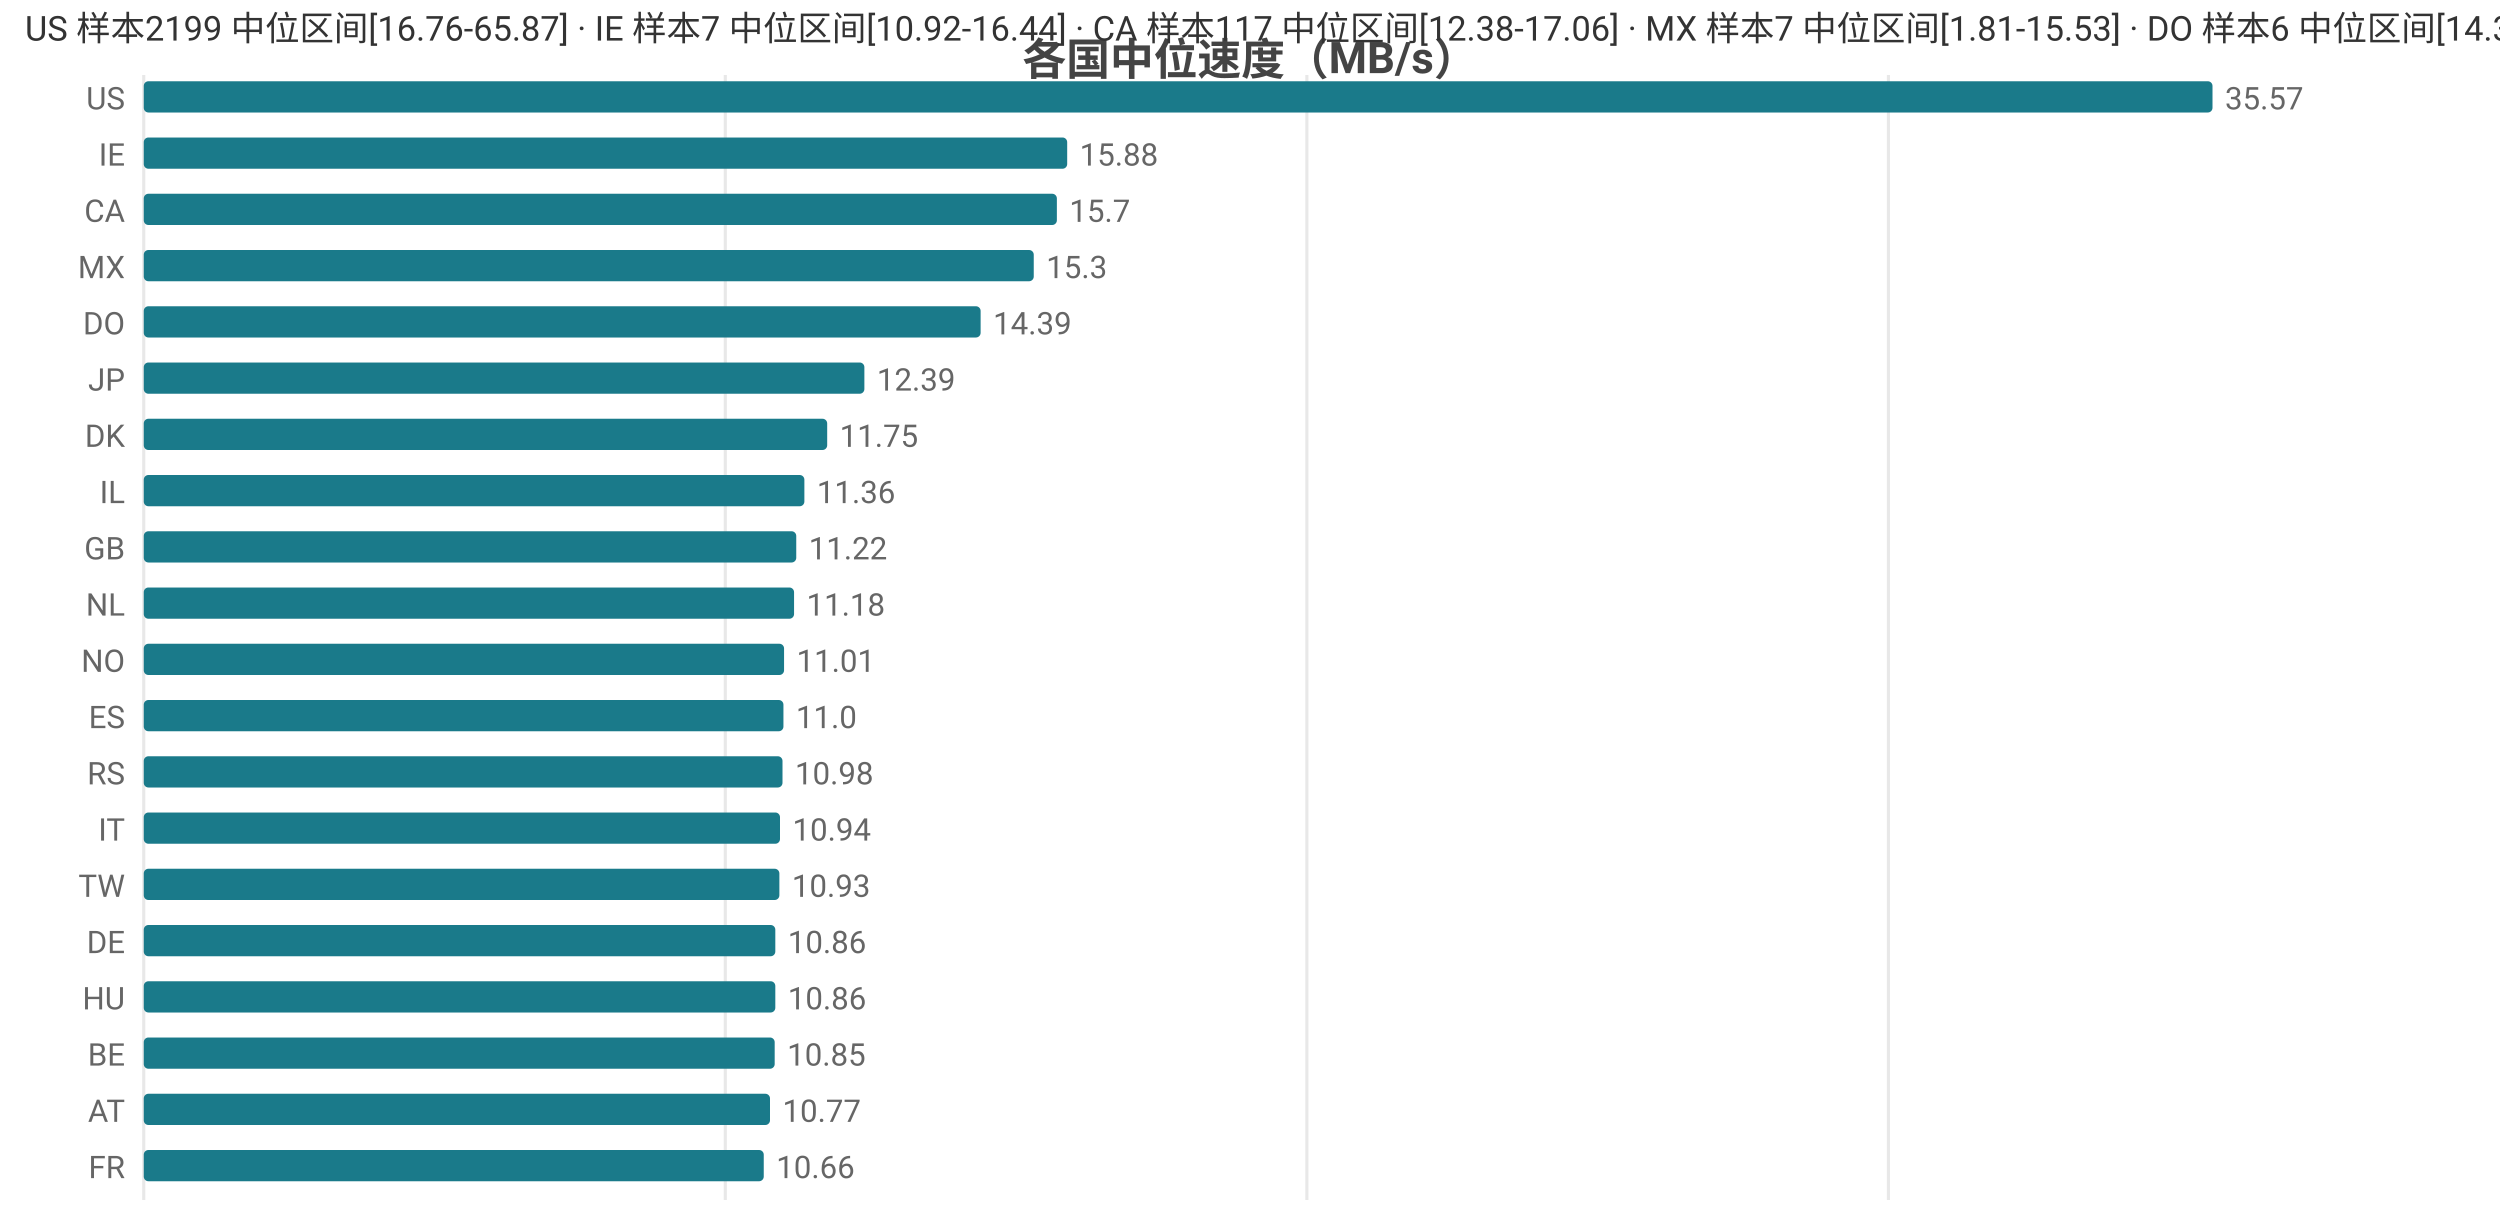
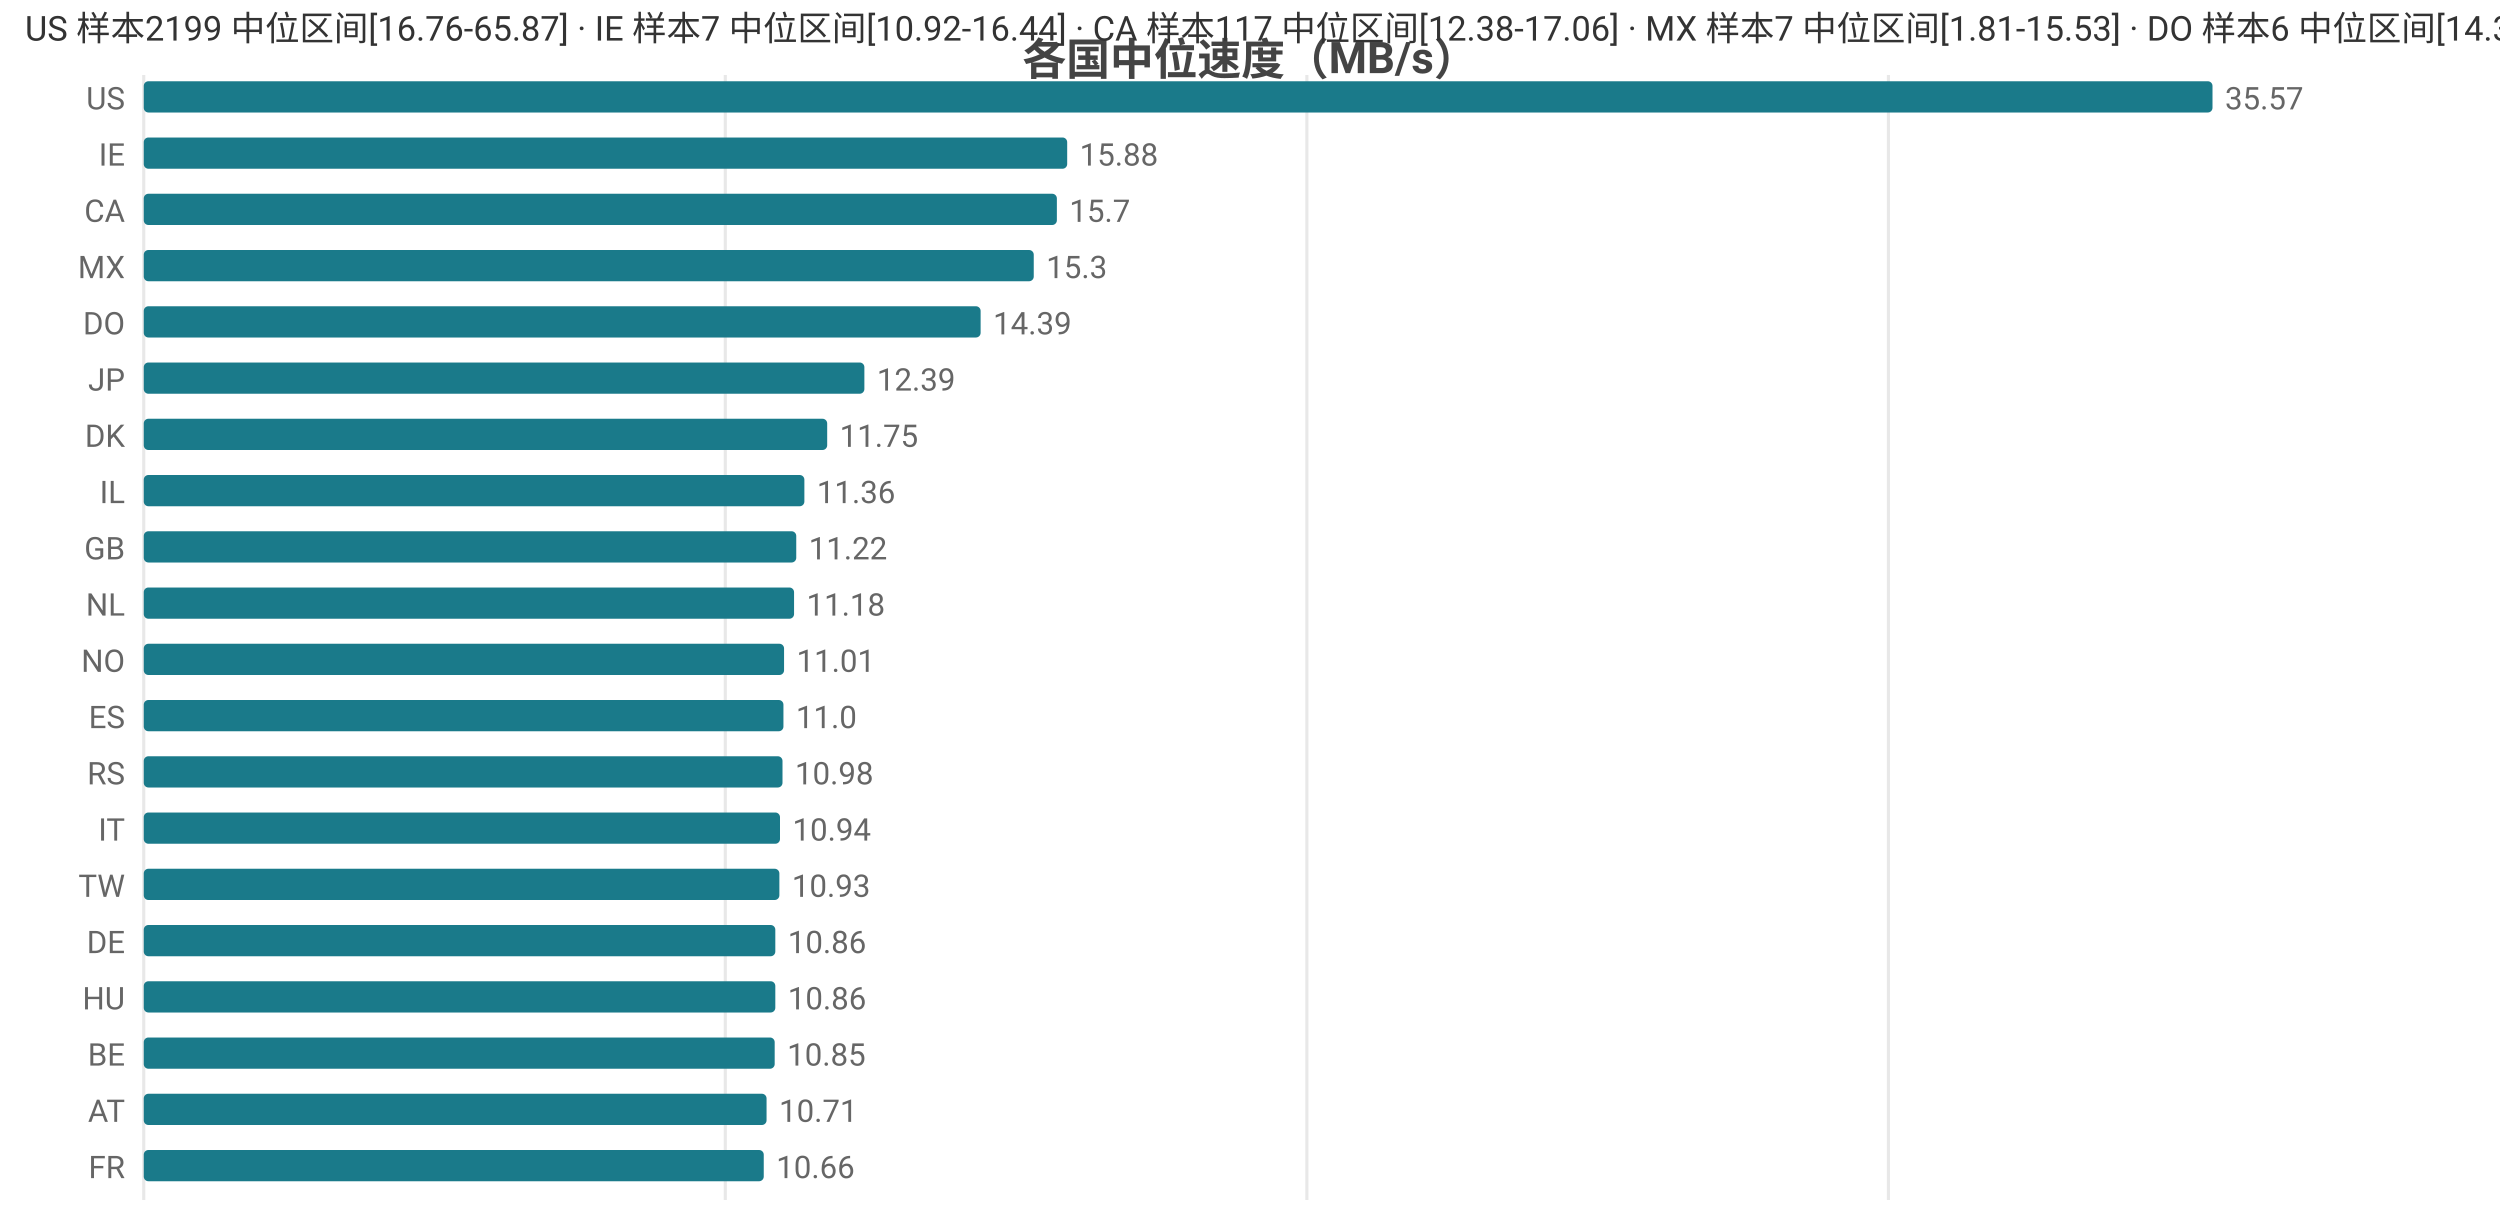
<svg xmlns="http://www.w3.org/2000/svg" width="800" height="392" viewBox="0 0 800 392">
  <rect width="800" height="392" fill="#ffffff" />
  <style>text{font-family:system-ui,-apple-system,'Segoe UI',Roboto,'PingFang SC','Microsoft YaHei','Noto Sans CJK SC',sans-serif}.g{stroke:#e8e8e8;stroke-width:1}.a{stroke:#999;stroke-width:1}.t{font-size:10px;fill:#666}.m{font-size:10px;text-anchor:middle;fill:#666}.e{font-size:10px;text-anchor:end;fill:#666}.l{font-size:11px;fill:#333}.tt{font-size:14px;font-weight:600;text-anchor:middle;fill:#444}.em{font-size:13px;text-anchor:middle;fill:#999}</style>
  <text class="tt" x="400.0" y="24">各国中位速度（MB/s）</text>
  <line class="g" x1="46" y1="24" x2="46" y2="384" />
  <line class="g" x1="232.1" y1="24" x2="232.1" y2="384" />
  <line class="g" x1="418.2" y1="24" x2="418.2" y2="384" />
  <line class="g" x1="604.3" y1="24" x2="604.3" y2="384" />
  <text class="e" x="40" y="35">US</text>
  <rect x="46" y="26" width="662" height="10" fill="#1a7a8a" rx="1.5" />
  <text class="t" x="712" y="35">35.57</text>
  <text class="e" x="40" y="53">IE</text>
  <rect x="46" y="44" width="295.5" height="10" fill="#1a7a8a" rx="1.5" />
  <text class="t" x="345.5" y="53">15.88</text>
  <text class="e" x="40" y="71">CA</text>
  <rect x="46" y="62" width="292.2" height="10" fill="#1a7a8a" rx="1.5" />
  <text class="t" x="342.2" y="71">15.7</text>
  <text class="e" x="40" y="89">MX</text>
  <rect x="46" y="80" width="284.8" height="10" fill="#1a7a8a" rx="1.5" />
  <text class="t" x="334.8" y="89">15.3</text>
  <text class="e" x="40" y="107">DO</text>
  <rect x="46" y="98" width="267.8" height="10" fill="#1a7a8a" rx="1.5" />
  <text class="t" x="317.8" y="107">14.39</text>
  <text class="e" x="40" y="125">JP</text>
  <rect x="46" y="116" width="230.6" height="10" fill="#1a7a8a" rx="1.5" />
  <text class="t" x="280.6" y="125">12.39</text>
  <text class="e" x="40" y="143">DK</text>
  <rect x="46" y="134" width="218.7" height="10" fill="#1a7a8a" rx="1.5" />
  <text class="t" x="268.7" y="143">11.75</text>
  <text class="e" x="40" y="161">IL</text>
  <rect x="46" y="152" width="211.4" height="10" fill="#1a7a8a" rx="1.5" />
  <text class="t" x="261.4" y="161">11.36</text>
  <text class="e" x="40" y="179">GB</text>
  <rect x="46" y="170" width="208.8" height="10" fill="#1a7a8a" rx="1.5" />
  <text class="t" x="258.8" y="179">11.22</text>
  <text class="e" x="40" y="197">NL</text>
  <rect x="46" y="188" width="208.1" height="10" fill="#1a7a8a" rx="1.5" />
  <text class="t" x="258.1" y="197">11.18</text>
  <text class="e" x="40" y="215">NO</text>
  <rect x="46" y="206" width="204.9" height="10" fill="#1a7a8a" rx="1.5" />
  <text class="t" x="254.9" y="215">11.01</text>
  <text class="e" x="40" y="233">ES</text>
  <rect x="46" y="224" width="204.7" height="10" fill="#1a7a8a" rx="1.5" />
  <text class="t" x="254.7" y="233">11.0</text>
  <text class="e" x="40" y="251">RS</text>
  <rect x="46" y="242" width="204.4" height="10" fill="#1a7a8a" rx="1.5" />
  <text class="t" x="254.4" y="251">10.98</text>
  <text class="e" x="40" y="269">IT</text>
  <rect x="46" y="260" width="203.6" height="10" fill="#1a7a8a" rx="1.5" />
  <text class="t" x="253.6" y="269">10.94</text>
  <text class="e" x="40" y="287">TW</text>
  <rect x="46" y="278" width="203.4" height="10" fill="#1a7a8a" rx="1.5" />
  <text class="t" x="253.4" y="287">10.93</text>
  <text class="e" x="40" y="305">DE</text>
  <rect x="46" y="296" width="202.1" height="10" fill="#1a7a8a" rx="1.5" />
  <text class="t" x="252.1" y="305">10.86</text>
  <text class="e" x="40" y="323">HU</text>
  <rect x="46" y="314" width="202.1" height="10" fill="#1a7a8a" rx="1.5" />
  <text class="t" x="252.1" y="323">10.86</text>
  <text class="e" x="40" y="341">BE</text>
  <rect x="46" y="332" width="201.9" height="10" fill="#1a7a8a" rx="1.5" />
  <text class="t" x="251.9" y="341">10.85</text>
  <text class="e" x="40" y="359">AT</text>
-   <rect x="46" y="350" width="200.4" height="10" fill="#1a7a8a" rx="1.5" />
-   <text class="t" x="250.4" y="359">10.77</text>
+   <rect x="46" y="350" width="199.3" height="10" fill="#1a7a8a" rx="1.5" />
+   <text class="t" x="249.3" y="359">10.71</text>
  <text class="e" x="40" y="377">FR</text>
  <rect x="46" y="368" width="198.4" height="10" fill="#1a7a8a" rx="1.5" />
  <text class="t" x="248.4" y="377">10.66</text>
  <text class="l" x="8" y="13">US 样本2199 中位区间[16.76-65.87] · IE 样本7 中位区间[10.92-16.44] · CA 样本117 中位区间[12.38-17.06] · MX 样本7 中位区间[1.81-15.53] · DO 样本6 中位区间[14.33-14.61]</text>
</svg>
